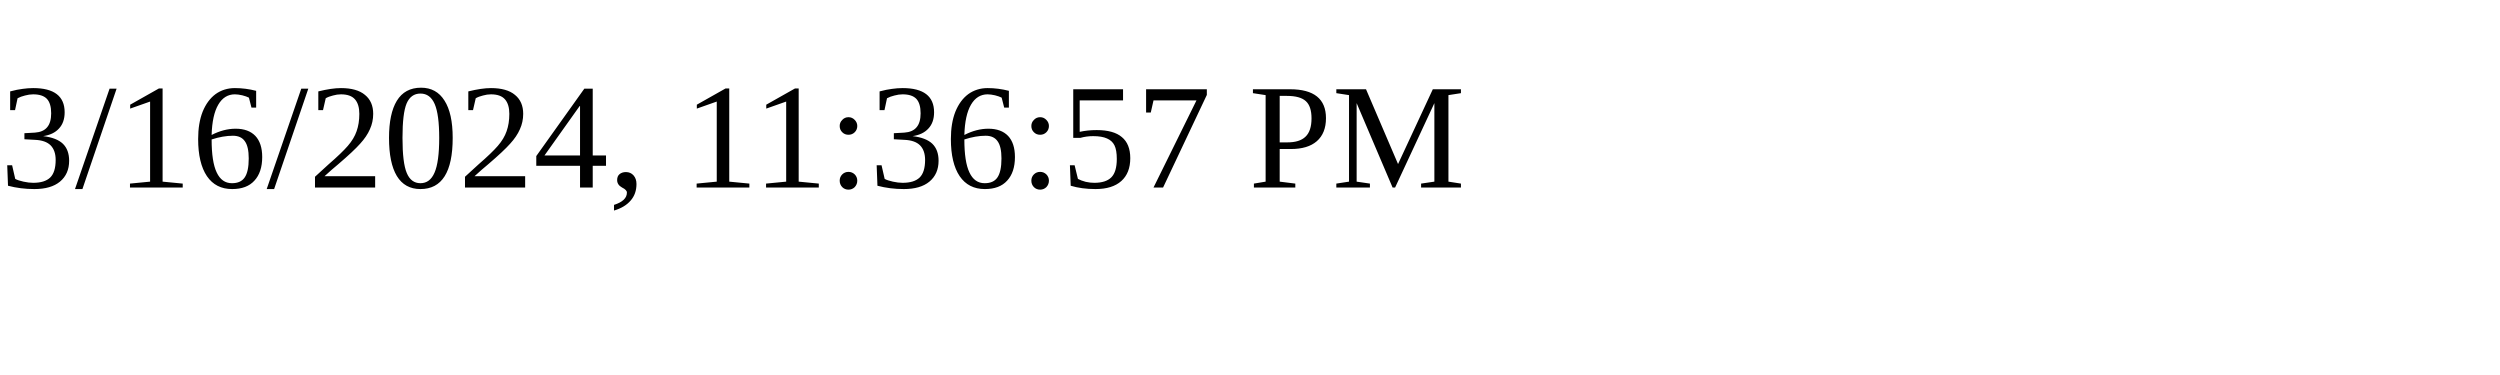
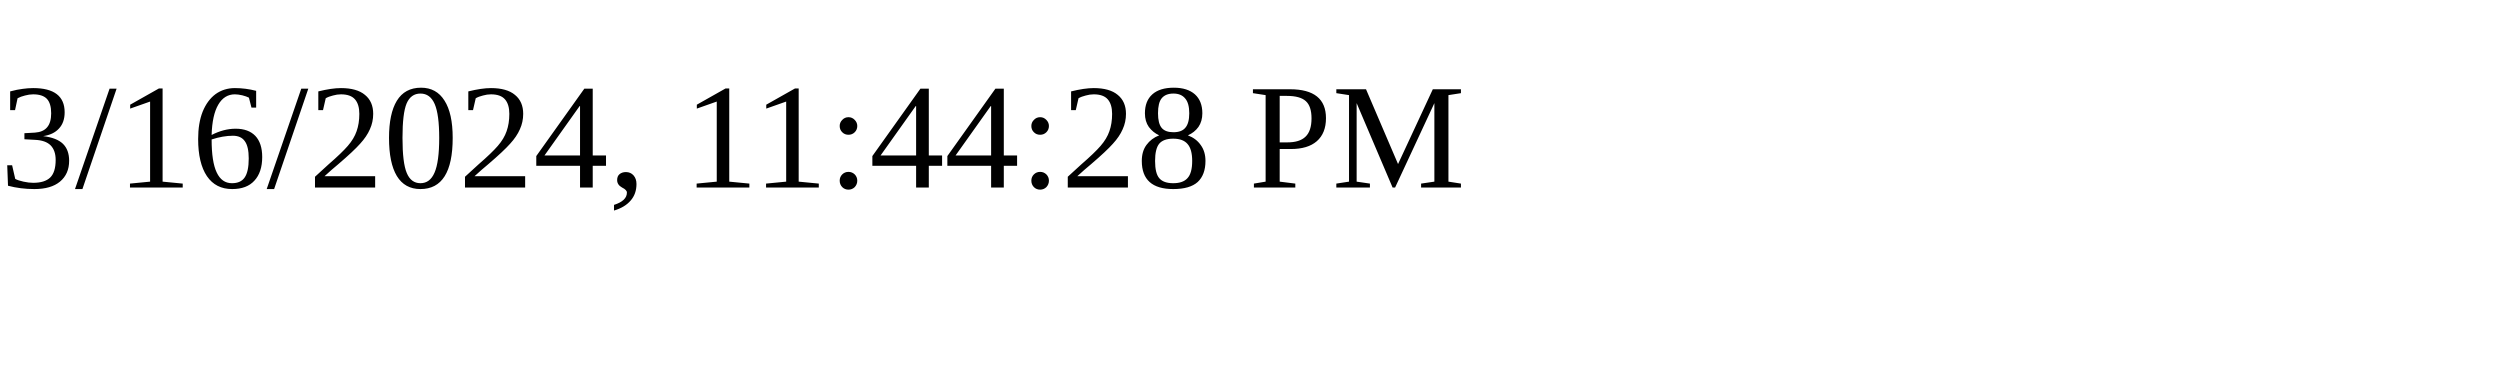
<svg xmlns="http://www.w3.org/2000/svg" height="30" width="200">
-   <text x="0" y="15">3/16/2024, 11:36:57 PM</text>
+   <text x="0" y="15">3/16/2024, 11:44:28 PM</text>
</svg>
